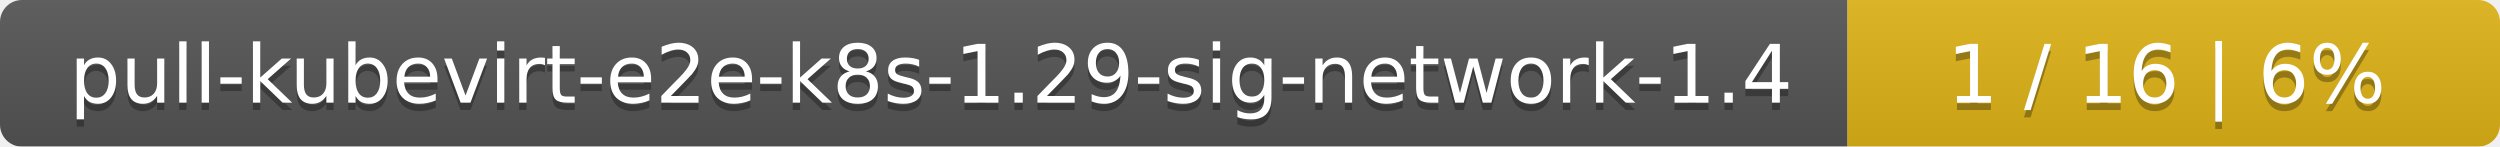
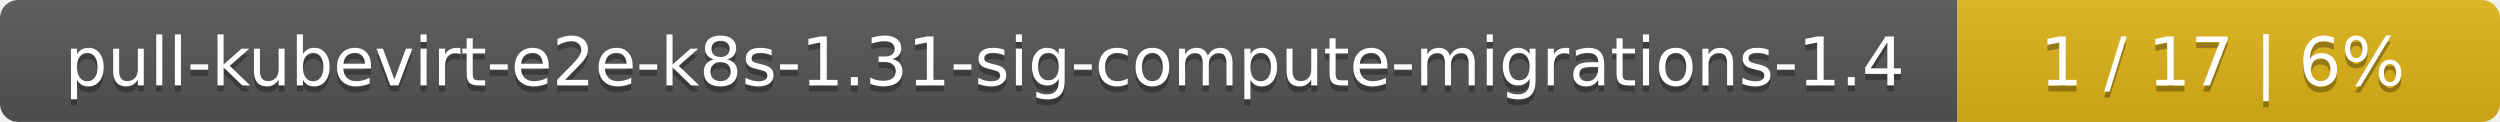
- <svg xmlns="http://www.w3.org/2000/svg" width="341" height="20">
+ <svg xmlns="http://www.w3.org/2000/svg" width="410" height="20">
  <linearGradient id="smooth" x2="0" y2="100%">
    <stop offset="0" stop-color="#bbb" stop-opacity=".1" />
    <stop offset="1" stop-opacity=".1" />
  </linearGradient>
  <mask id="round">
-     <rect width="341" height="20" rx="3" fill="#fff" />
+     <rect width="410" height="20" rx="3" fill="#fff" />
  </mask>
  <g mask="url(#round)">
-     <rect width="252" height="20" fill="#555" />
-     <rect x="252" width="89" height="20" fill="#dfb317" />
-     <rect width="341" height="20" fill="url(#smooth)" />
+     <rect width="321" height="20" fill="#555" />
+     <rect x="321" width="89" height="20" fill="#dfb317" />
+     <rect width="410" height="20" fill="url(#smooth)" />
  </g>
  <g fill="#fff" text-anchor="middle" font-family="DejaVu Sans,Verdana,Geneva,sans-serif" font-size="11">
-     <text x="127" y="15" fill="#010101" fill-opacity=".3">pull-kubevirt-e2e-k8s-1.29-sig-network-1.4</text>
-     <text x="127" y="14">pull-kubevirt-e2e-k8s-1.29-sig-network-1.4</text>
-     <text x="295.5" y="15" fill="#010101" fill-opacity=".3">1 / 16    |    6%</text>
-     <text x="295.5" y="14">1 / 16    |    6%</text>
+     <text x="161.5" y="15" fill="#010101" fill-opacity=".3">pull-kubevirt-e2e-k8s-1.31-sig-compute-migrations-1.4</text>
+     <text x="161.5" y="14">pull-kubevirt-e2e-k8s-1.31-sig-compute-migrations-1.4</text>
+     <text x="364.5" y="15" fill="#010101" fill-opacity=".3">1 / 17    |    6%</text>
+     <text x="364.5" y="14">1 / 17    |    6%</text>
  </g>
</svg>
